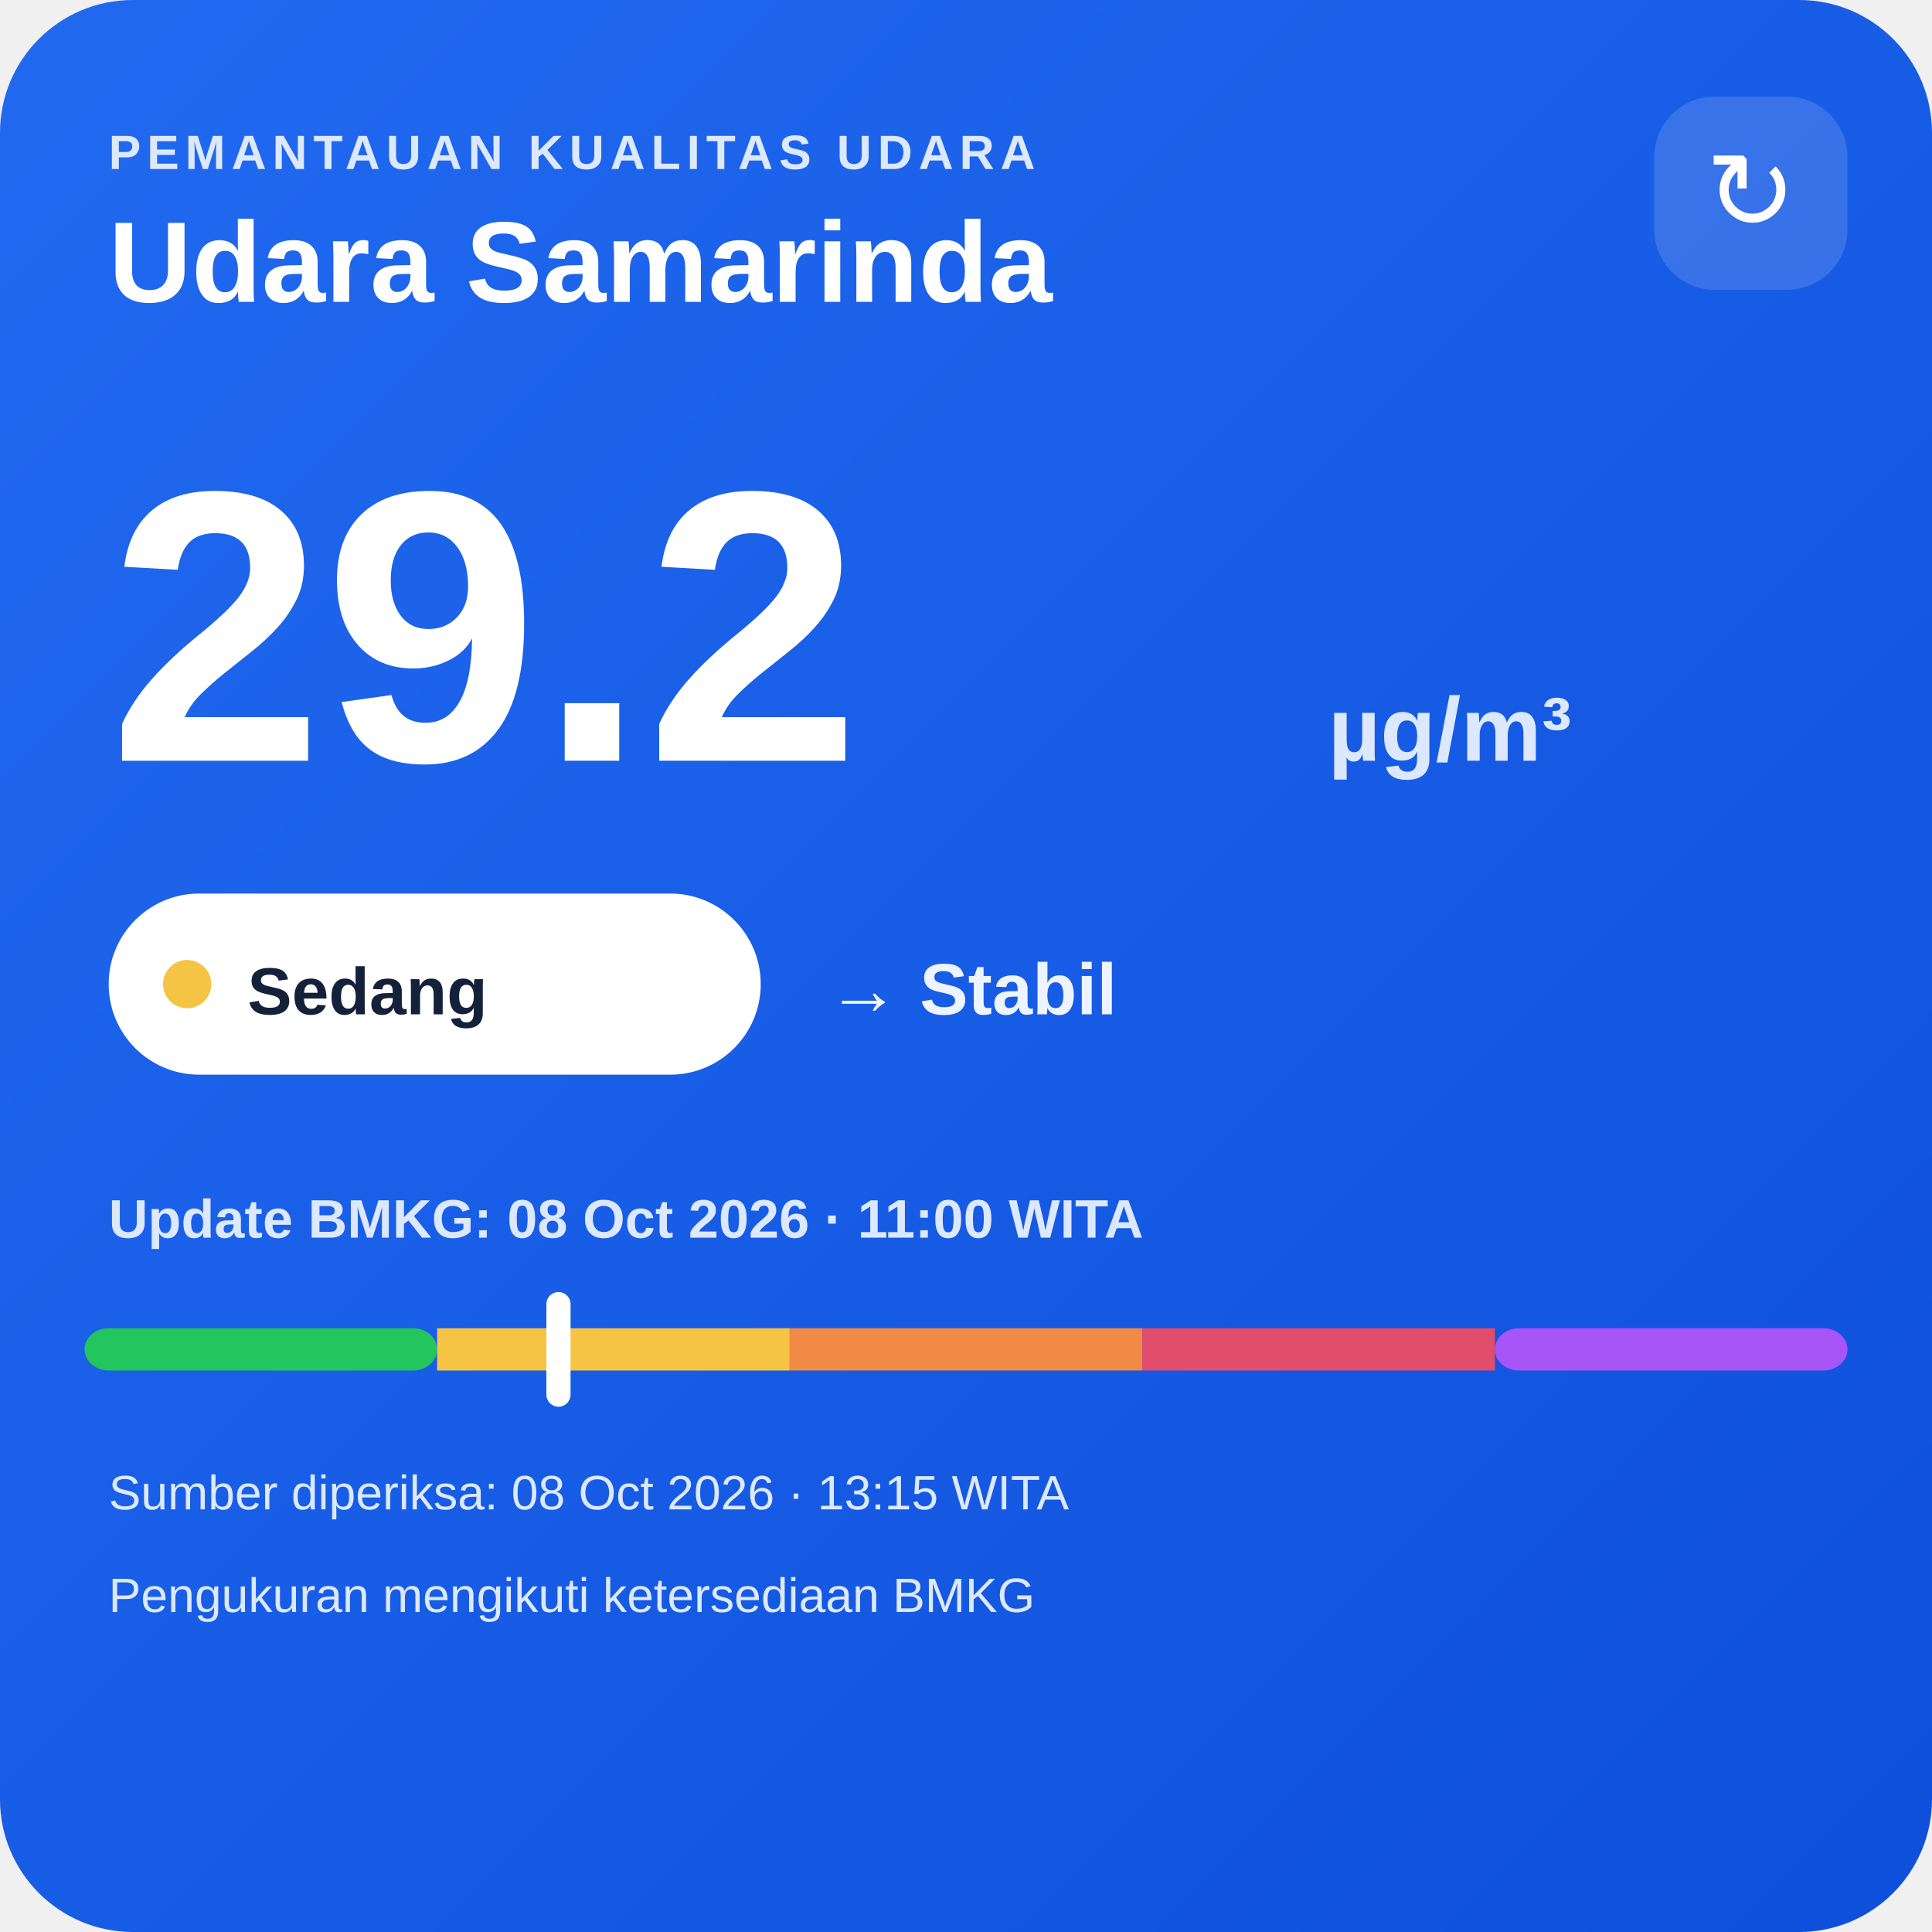
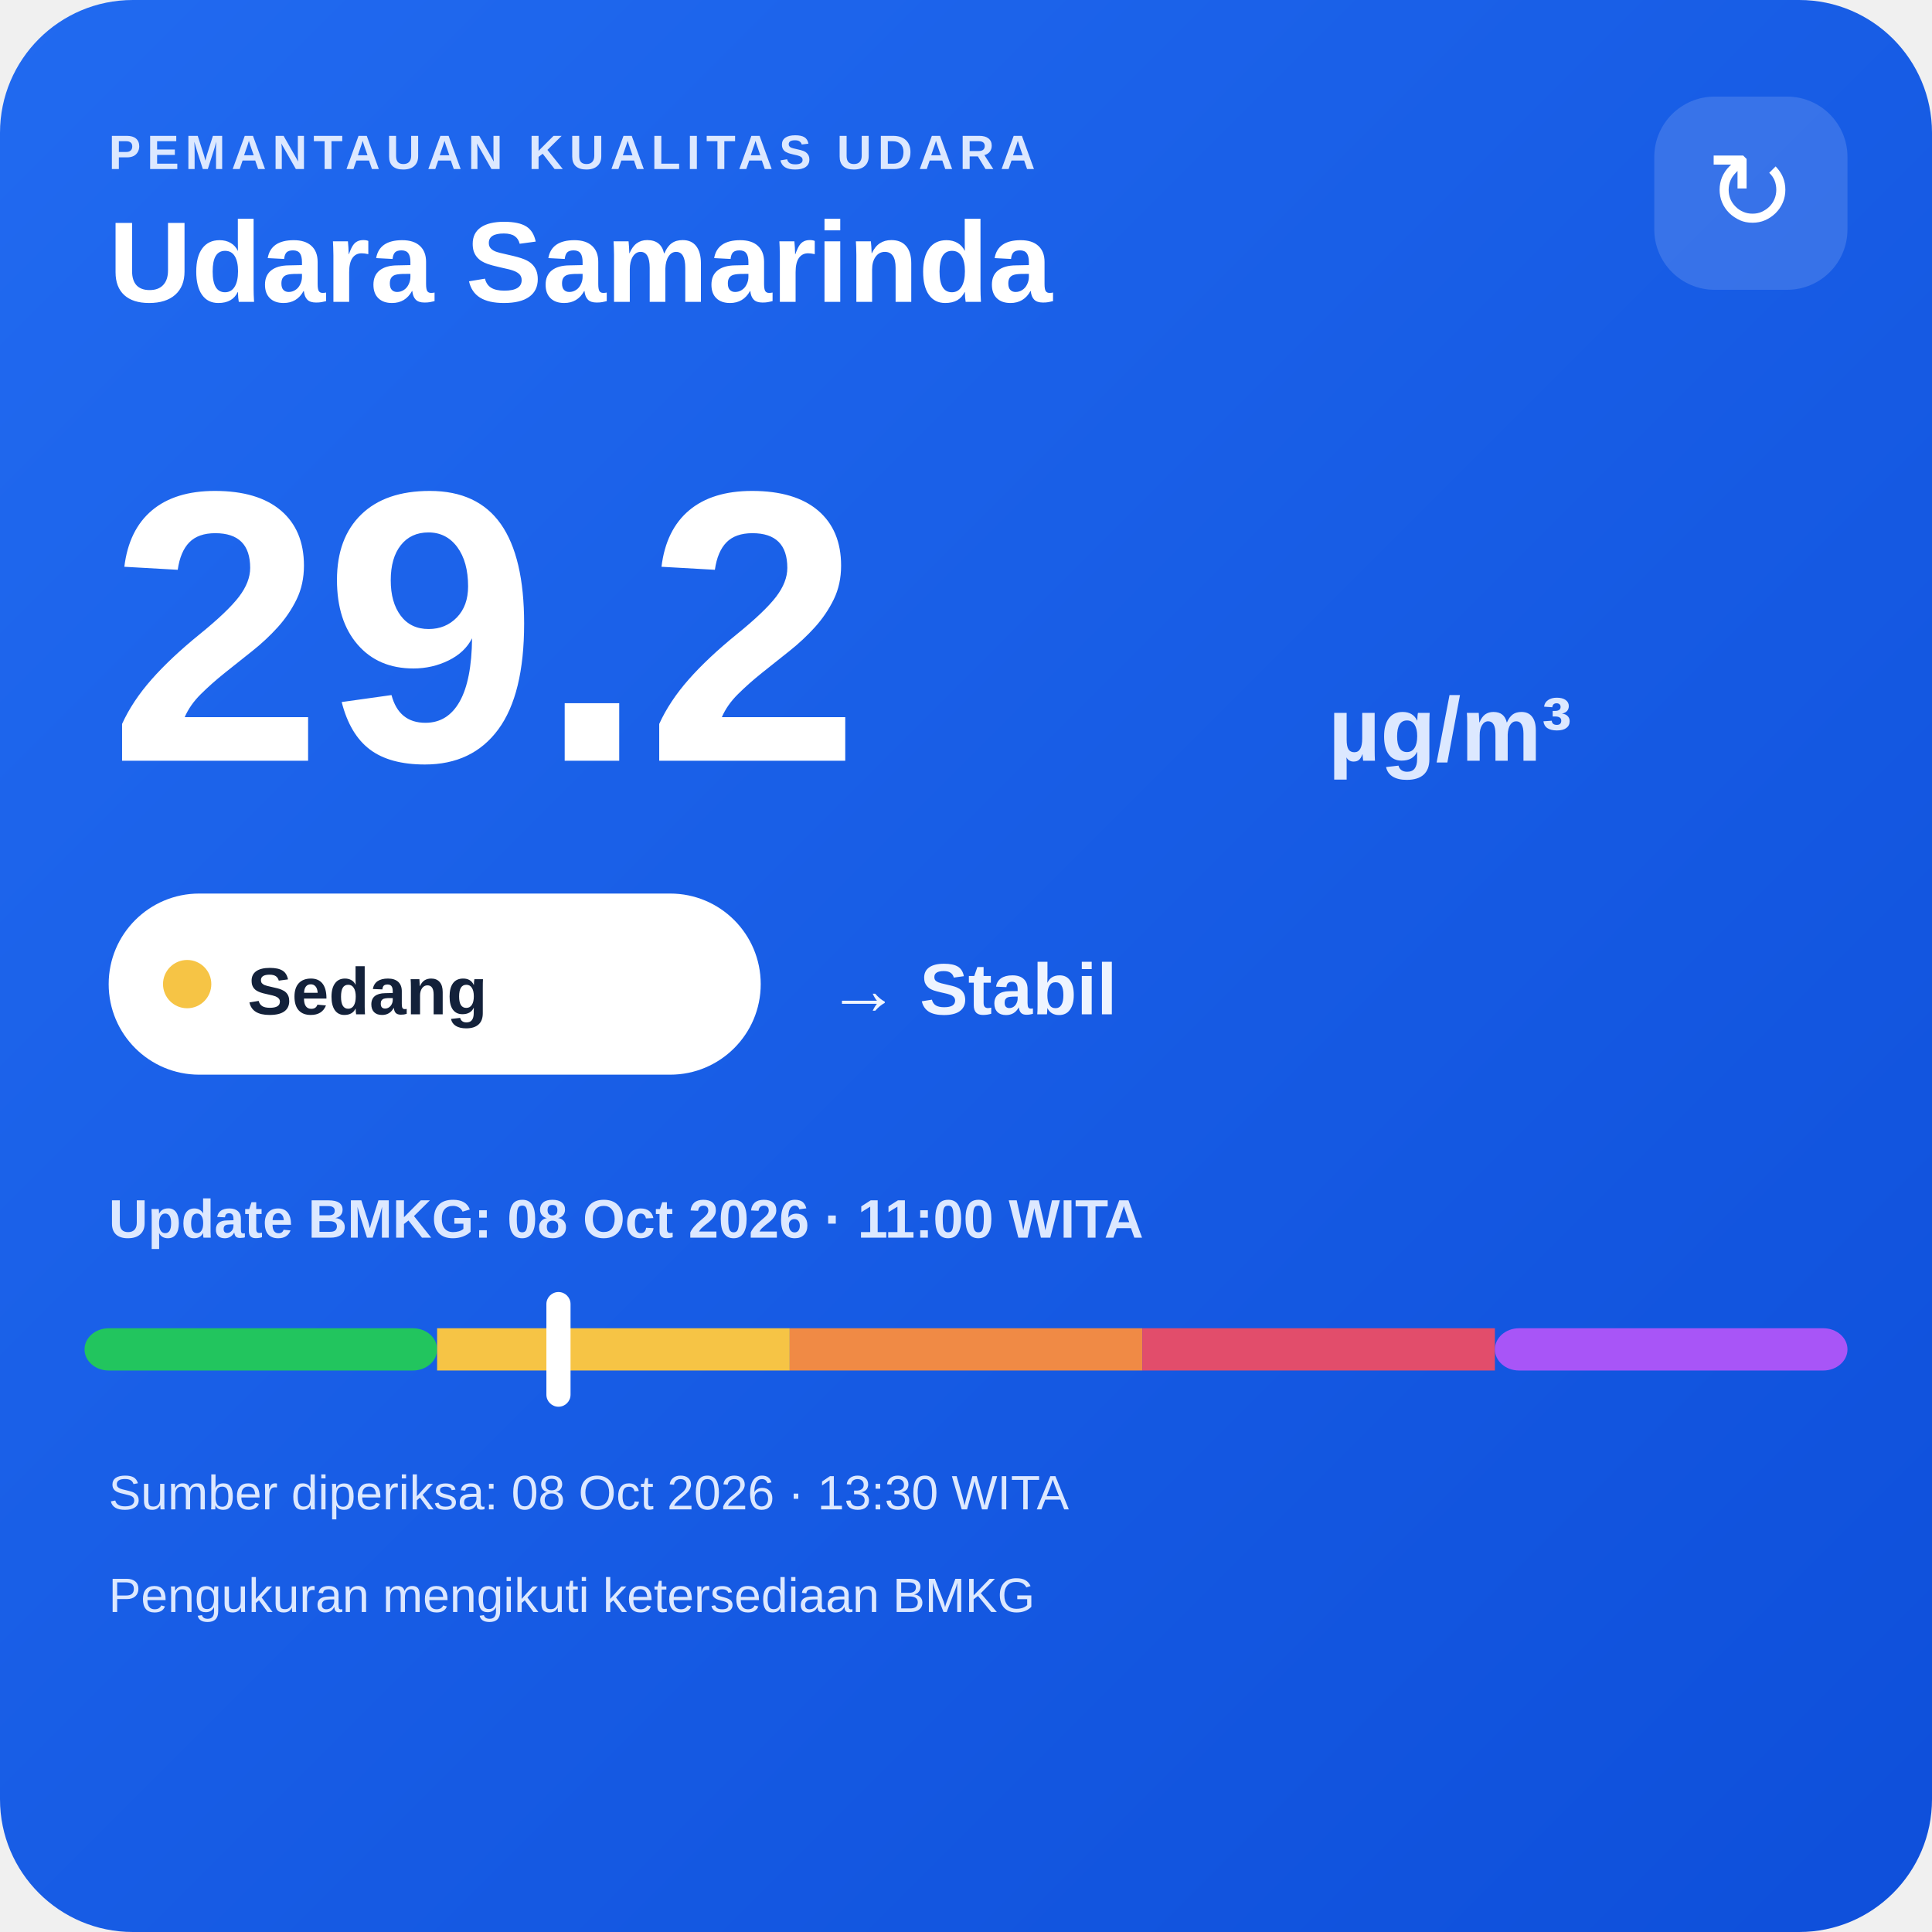
<svg xmlns="http://www.w3.org/2000/svg" width="320" height="320" viewBox="0 0 320 320">
  <defs>
    <linearGradient id="bg" x1="0" y1="0" x2="1" y2="1">
      <stop offset="0" stop-color="#216af0" />
      <stop offset="1" stop-color="#0e4fda" />
    </linearGradient>
  </defs>
  <rect width="320" height="320" rx="22" fill="url(#bg)" />
  <text x="18" y="28" fill="#dce8ff" font-family="Arial,sans-serif" font-size="8" font-weight="700" letter-spacing="1">PEMANTAUAN KUALITAS UDARA</text>
  <text x="18" y="50" fill="#ffffff" font-family="Arial,sans-serif" font-size="19" font-weight="700">Udara Samarinda</text>
  <rect x="274" y="16" width="32" height="32" rx="10" fill="#ffffff" fill-opacity=".14" />
  <text x="290" y="38" text-anchor="middle" fill="#ffffff" font-family="Arial,sans-serif" font-size="18">↻</text>
  <text x="18" y="126" fill="#ffffff" font-family="Arial,sans-serif" font-size="64" font-weight="800">29.2</text>
  <text x="220" y="126" fill="#dce8ff" font-family="Arial,sans-serif" font-size="15" font-weight="700">µg/m³</text>
  <rect x="18" y="148" width="108" height="30" rx="15" fill="#ffffff" />
  <circle cx="31" cy="163" r="4" fill="#f6c445" />
  <text x="41" y="168" fill="#13213a" font-family="Arial,sans-serif" font-size="11" font-weight="700">Sedang</text>
  <text x="137" y="168" fill="#eef4ff" font-family="Arial,sans-serif" font-size="12" font-weight="700">→ Stabil</text>
  <text x="18" y="205" fill="#dce8ff" font-family="Arial,sans-serif" font-size="9" font-weight="700">Update BMKG: 08 Oct 2026 · 11:00 WITA</text>
  <rect x="14" y="220" width="58.4" height="7" rx="4" fill="#22c55e" />
  <rect x="72.4" y="220" width="58.4" height="7" fill="#f6c445" />
  <rect x="130.8" y="220" width="58.4" height="7" fill="#f08a45" />
  <rect x="189.2" y="220" width="58.4" height="7" fill="#e24d6b" />
  <rect x="247.6" y="220" width="58.4" height="7" rx="4" fill="#a855f7" />
  <rect x="90.5" y="214" width="4" height="19" rx="2" fill="#ffffff" />
-   <text x="18" y="250" fill="#dce8ff" font-family="Arial,sans-serif" font-size="8">Sumber diperiksa: 08 Oct 2026 · 13:15 WITA</text>
+   <text x="18" y="250" fill="#dce8ff" font-family="Arial,sans-serif" font-size="8">Sumber diperiksa: 08 Oct 2026 · 13:30 WITA</text>
  <text x="18" y="267" fill="#dce8ff" font-family="Arial,sans-serif" font-size="8">Pengukuran mengikuti ketersediaan BMKG</text>
</svg>
